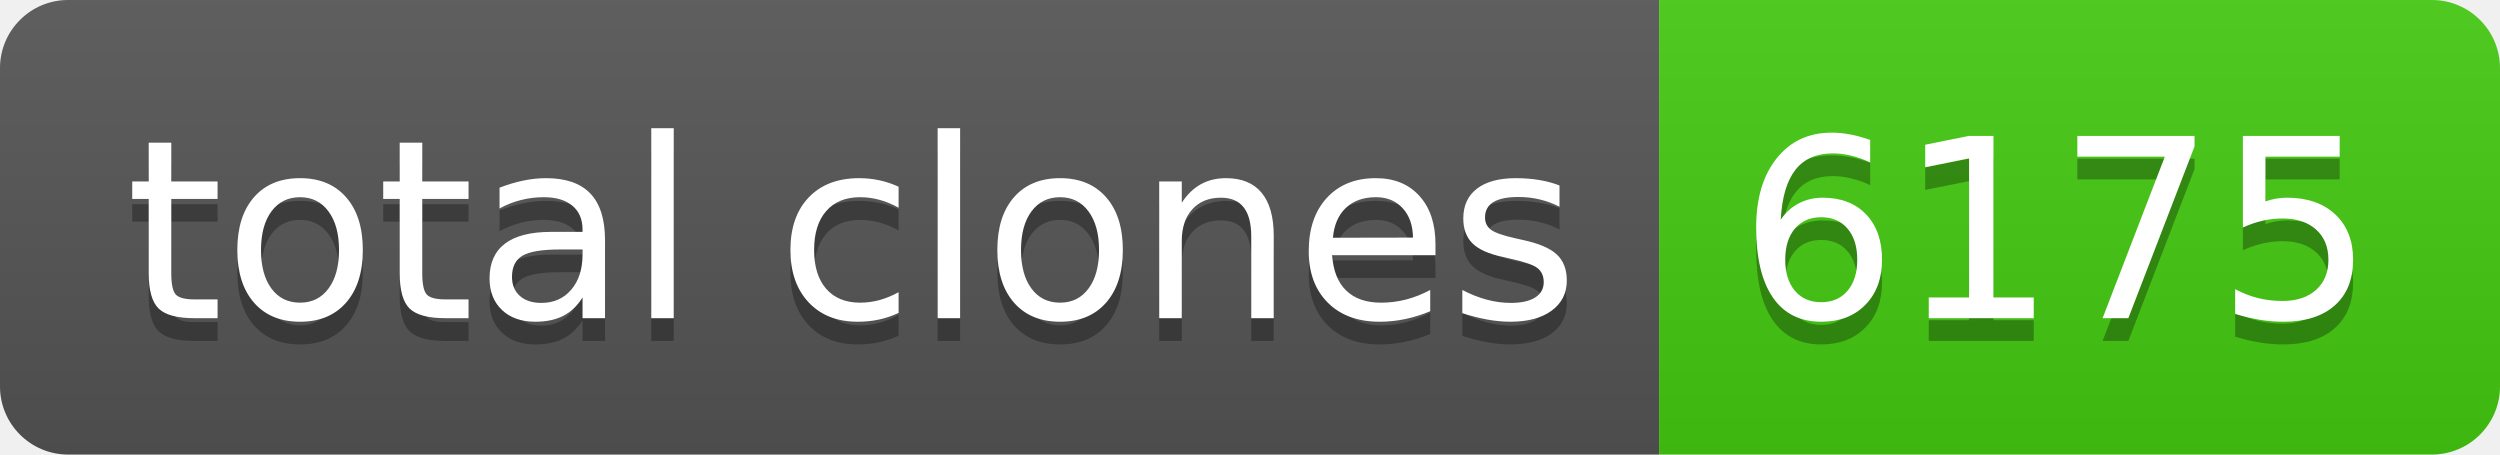
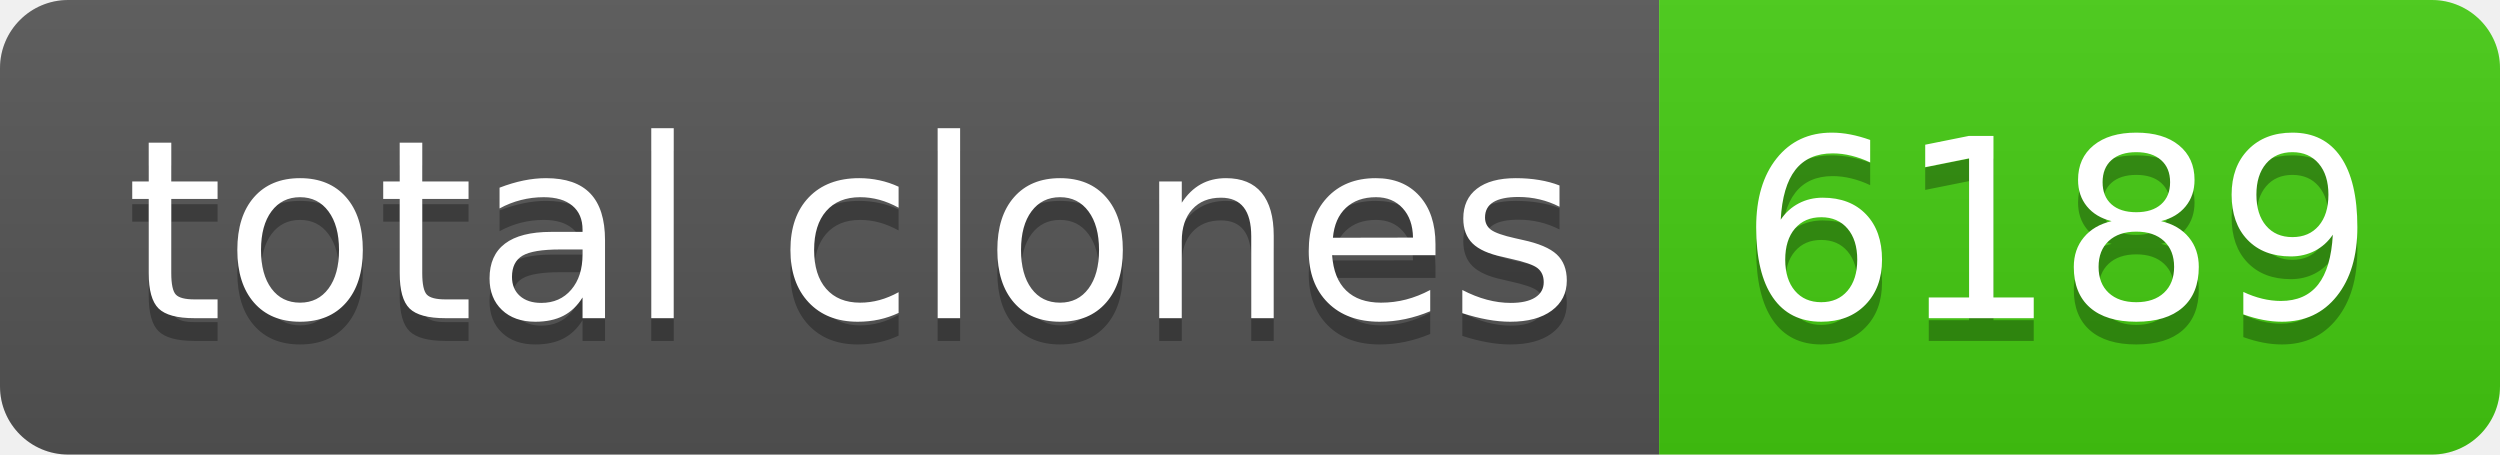
- <svg xmlns="http://www.w3.org/2000/svg" width="110" height="20" role="img" aria-label="total clones: 6175">
+ <svg xmlns="http://www.w3.org/2000/svg" width="110" height="20" role="img" aria-label="total clones: 6189">
  <linearGradient id="s" x2="0" y2="100%">
    <stop offset="0" stop-color="#bbb" stop-opacity=".1" />
    <stop offset="1" stop-opacity=".1" />
  </linearGradient>
  <clipPath id="r">
    <rect width="110" height="20" rx="3" fill="#fff" />
  </clipPath>
  <g clip-path="url(#r)">
    <rect width="73" height="20" fill="#555" />
    <rect x="73" width="37" height="20" fill="#4c1" />
    <rect width="110" height="20" fill="url(#s)" />
  </g>
  <g fill="#fff" text-anchor="middle" font-family="Verdana,Geneva,DejaVu Sans,sans-serif" text-rendering="geometricPrecision" font-size="110">
    <text aria-hidden="true" x="375" y="150" fill="#010101" fill-opacity=".3" transform="scale(.1)" textLength="630">total clones</text>
    <text x="375" y="140" transform="scale(.1)" fill="#fff" textLength="630">total clones</text>
-     <text aria-hidden="true" x="905" y="150" fill="#010101" fill-opacity=".3" transform="scale(.1)" textLength="270">6175</text>
-     <text x="905" y="140" transform="scale(.1)" fill="#fff" textLength="270">6175</text>
+     <text aria-hidden="true" x="905" y="150" fill="#010101" fill-opacity=".3" transform="scale(.1)" textLength="270">6189</text>
+     <text x="905" y="140" transform="scale(.1)" fill="#fff" textLength="270">6189</text>
  </g>
</svg>
